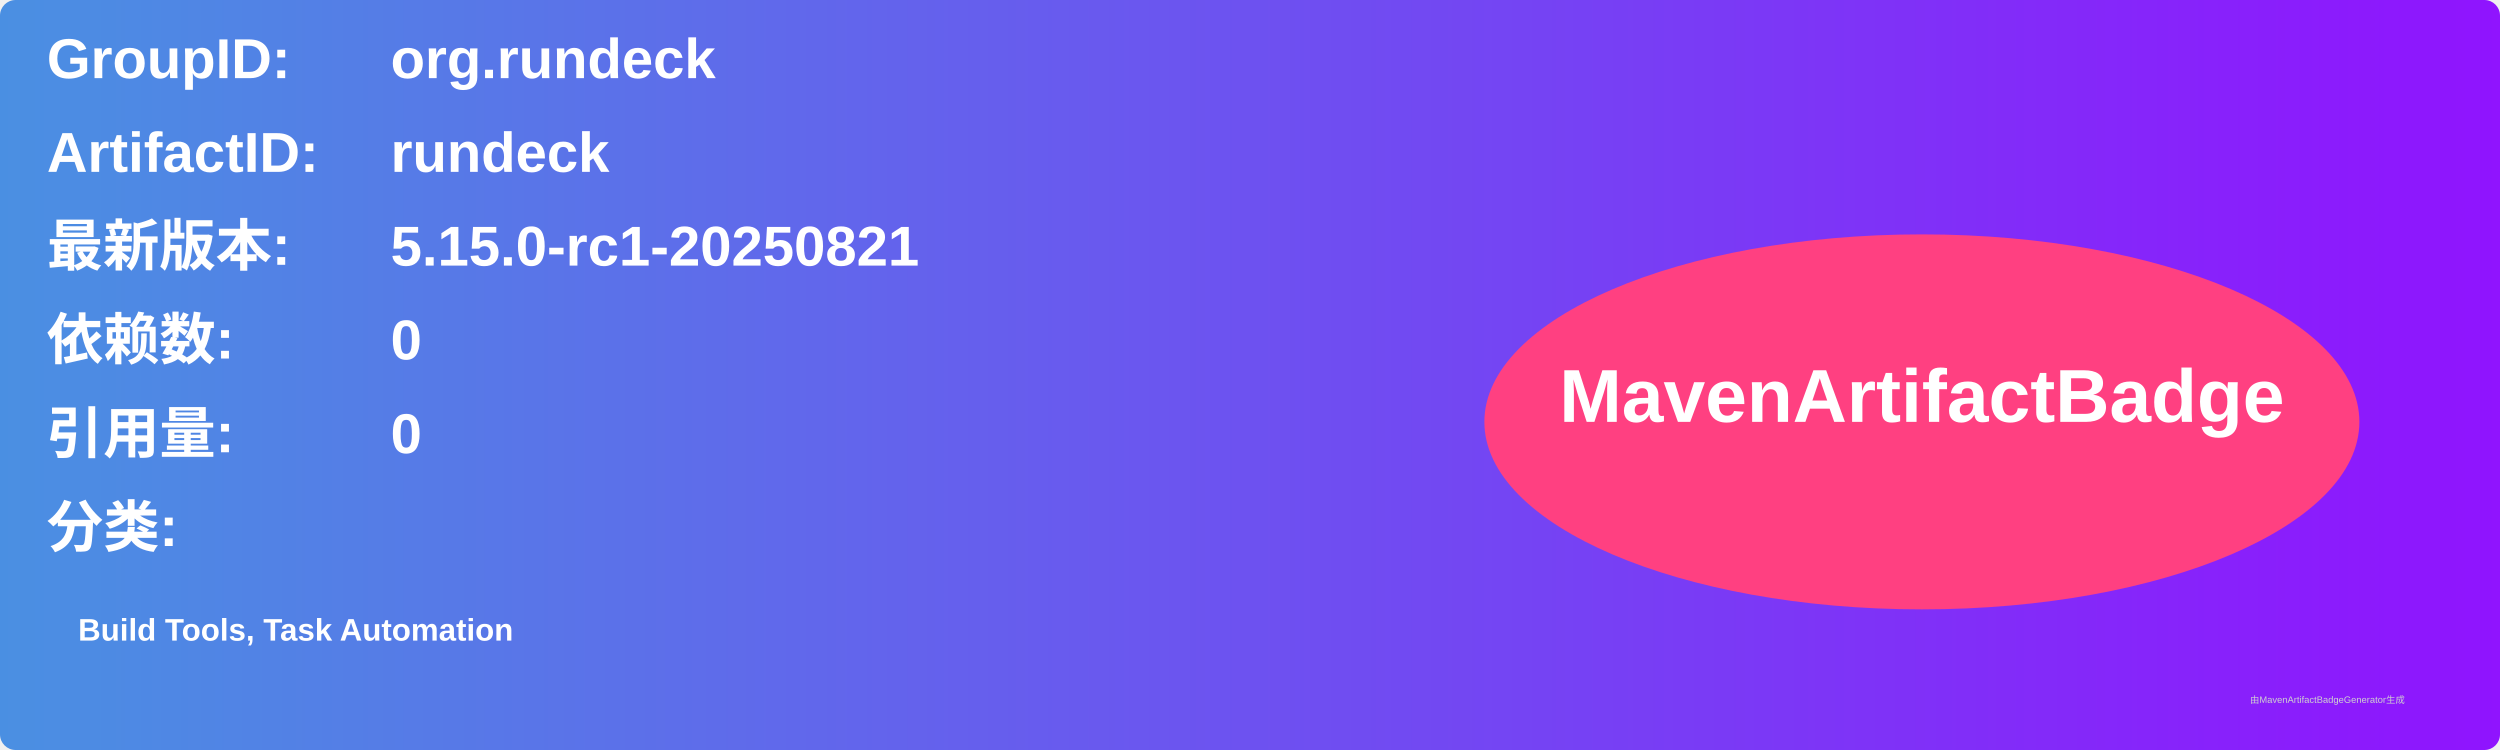
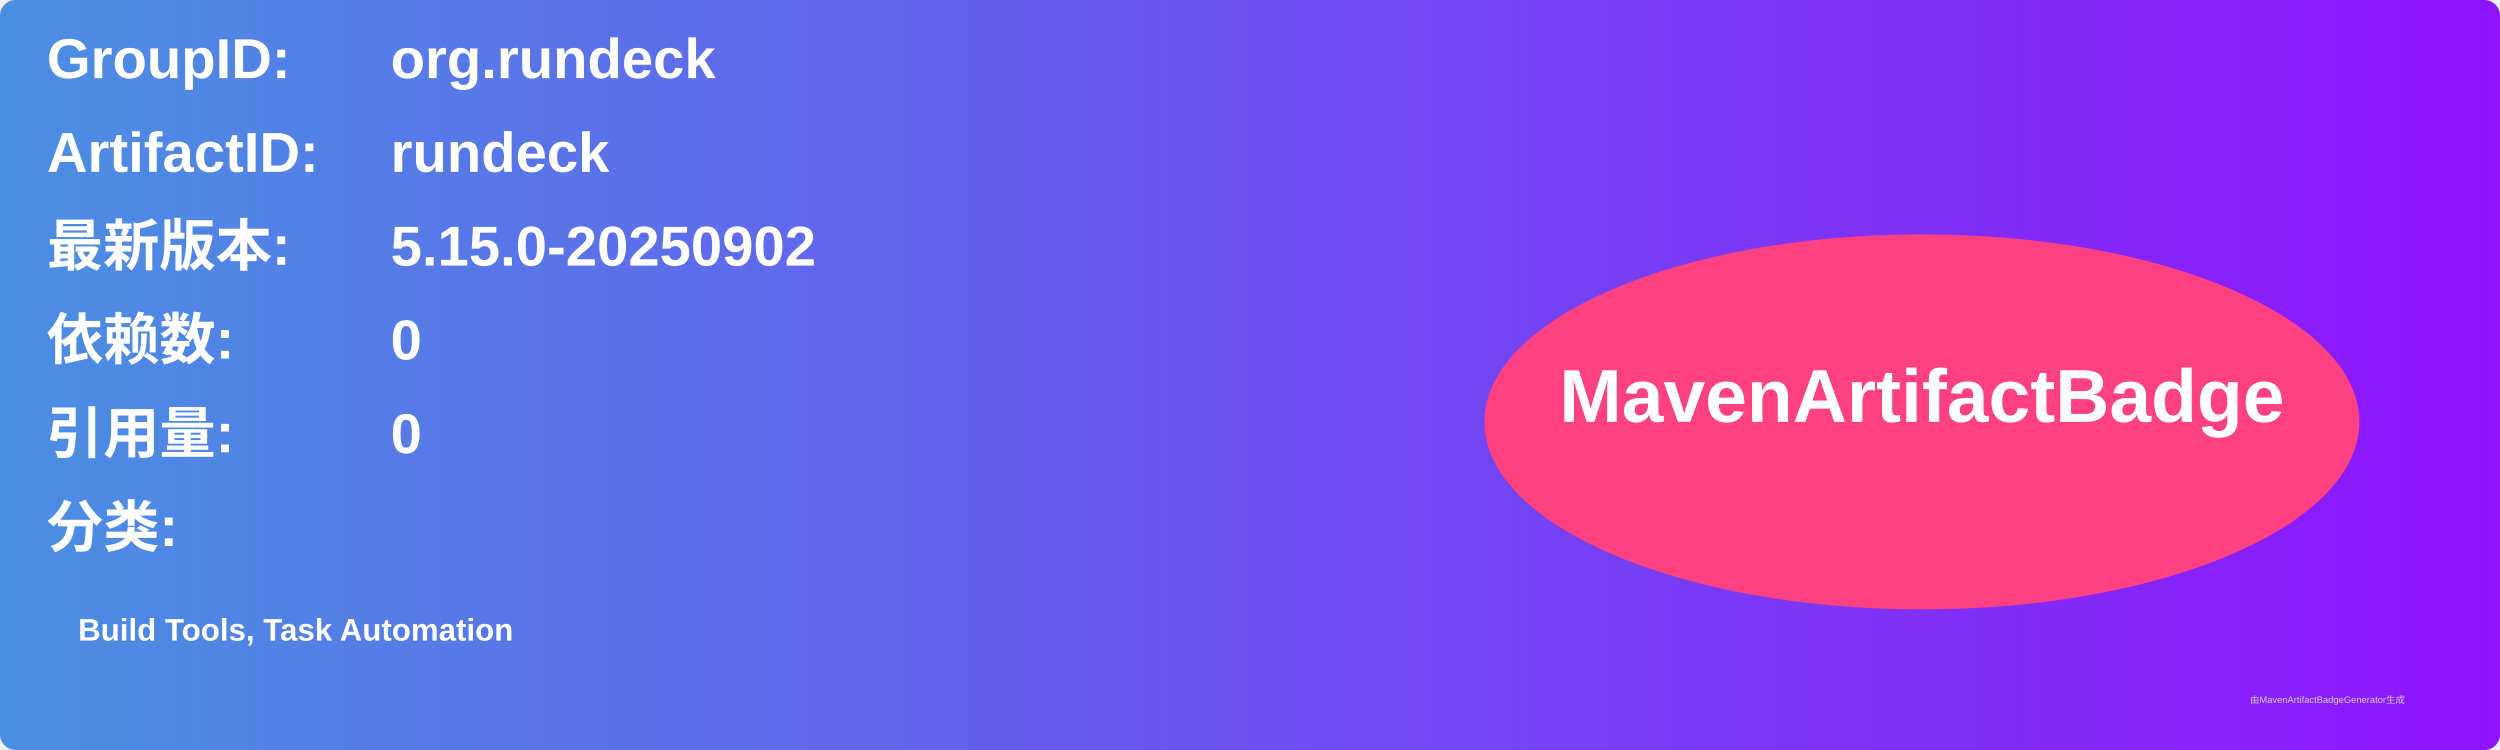
<svg xmlns="http://www.w3.org/2000/svg" width="800" height="240" viewBox="0 0 800 240">
  <linearGradient id="grad" x1="0%" y1="0%" x2="100%" y2="0%">
    <stop offset="0%" stop-color="#4a90e2" />
    <stop offset="100%" stop-color="#9013fe" />
  </linearGradient>
  <rect width="100%" height="100%" rx="5" ry="5" fill="url(#grad)" />
  <g transform="translate(15, 15)">
    <text x="0" y="10" font-family="Arial" font-size="18" fill="white" font-weight="bold" width="260">GroupID:</text>
    <text x="110" y="10" font-family="Arial" font-size="18" fill="white" font-weight="bold" width="460">org.rundeck</text>
    <text x="0" y="40" font-family="Arial" font-size="18" fill="white" font-weight="bold" width="260">ArtifactID:</text>
    <text x="110" y="40" font-family="Arial" font-size="18" fill="white" font-weight="bold" width="460">rundeck</text>
    <text x="0" y="70" font-family="Arial" font-size="18" fill="white" font-weight="bold">最新版本:</text>
    <text x="110" y="70" font-family="Arial" font-size="18" fill="white" font-weight="bold">
-       <tspan font-weight="bold">5.15.0-rc1-20250821</tspan>
+       <tspan font-weight="bold">5.15.0-20250902</tspan>
    </text>
    <text x="0" y="100" font-family="Arial" font-size="18" fill="white" font-weight="bold">依赖数: </text>
    <text x="110" y="100" font-family="Arial" font-size="18" fill="white">
      <tspan font-weight="bold">0</tspan>
    </text>
    <text x="0" y="130" font-family="Arial" font-size="18" fill="white" font-weight="bold">引用量: </text>
    <text x="110" y="130" font-family="Arial" font-size="18" fill="white">
      <tspan font-weight="bold">0</tspan>
    </text>
    <text x="0" y="160" font-family="Arial" font-size="18" fill="white" font-weight="bold">分类:</text>
    <text x="10" y="190" font-family="Arial" font-size="10" fill="white">
      <tspan font-weight="bold">Build Tools, Task Automation</tspan>
    </text>
    <ellipse cx="600" cy="120" rx="140" ry="60" fill="#ff4081" />
    <text x="600" y="120" text-anchor="middle" font-family="Arial" font-size="24" fill="white" font-weight="bold">MavenArtifactBadge</text>
  </g>
  <text x="720" y="225" font-family="Arial" font-size="3" fill="#d0d0d0">由MavenArtifactBadgeGenerator生成</text>
</svg>
